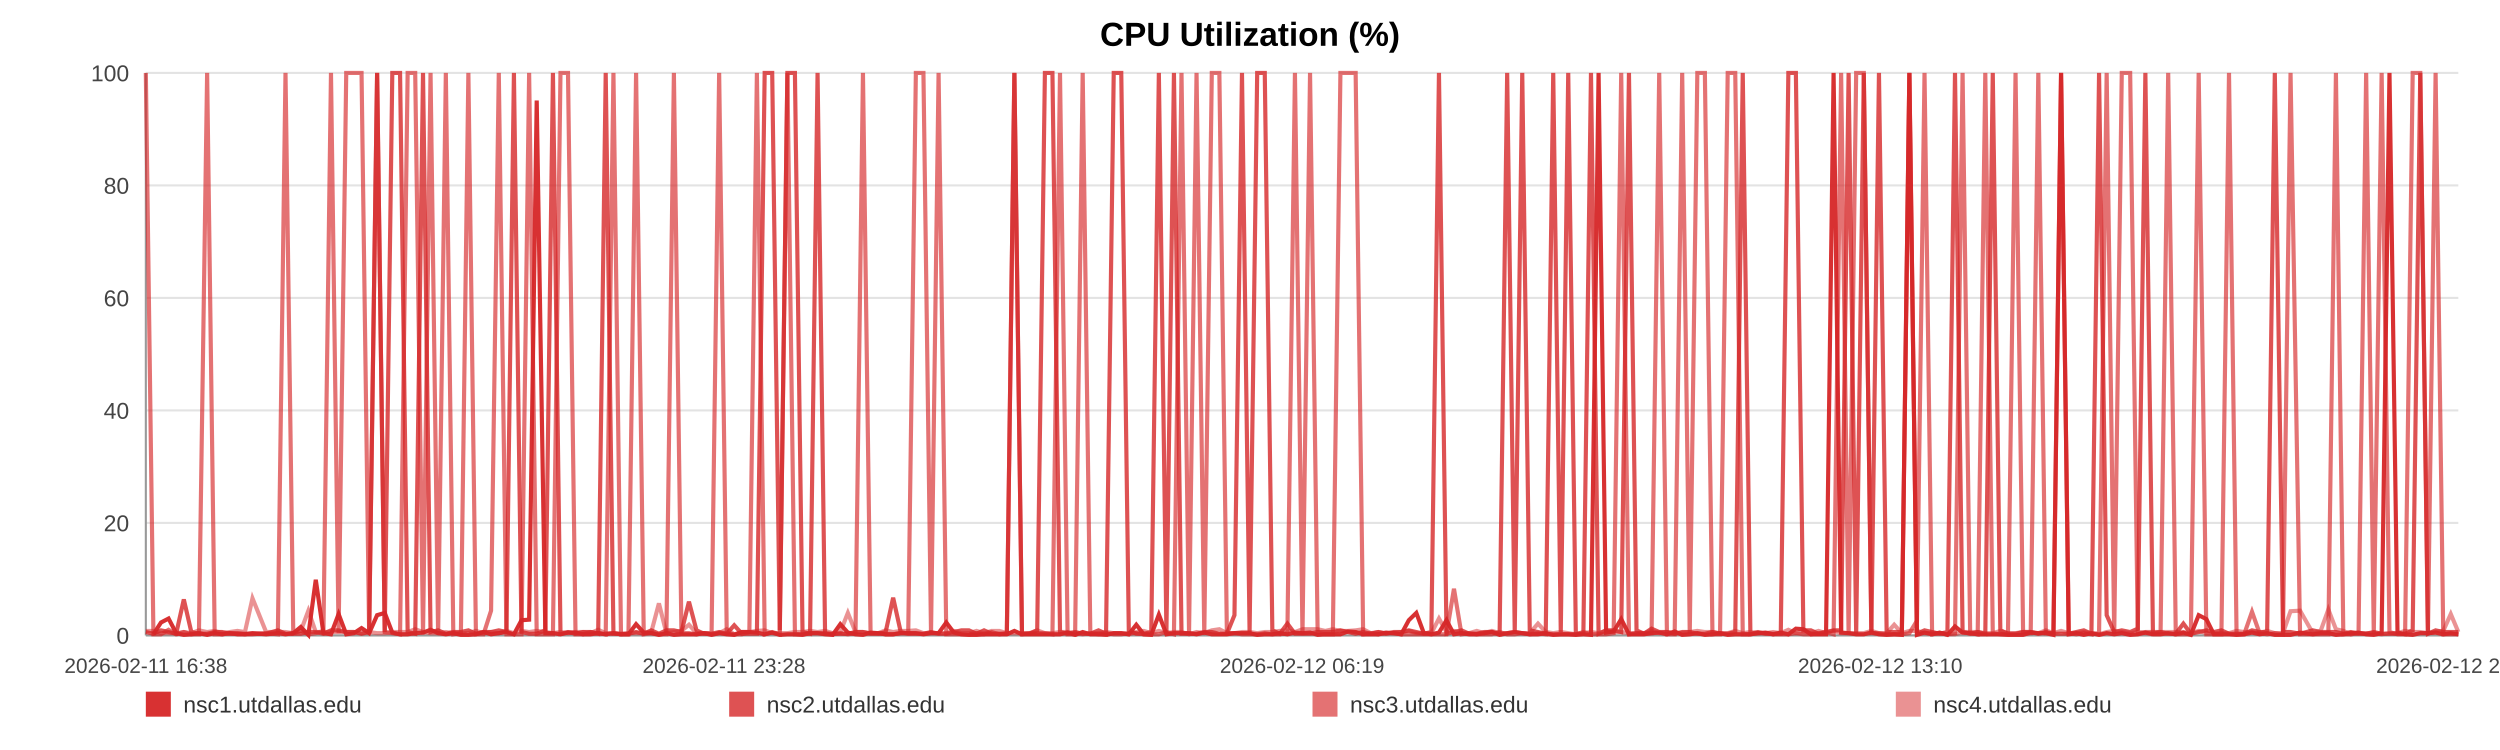
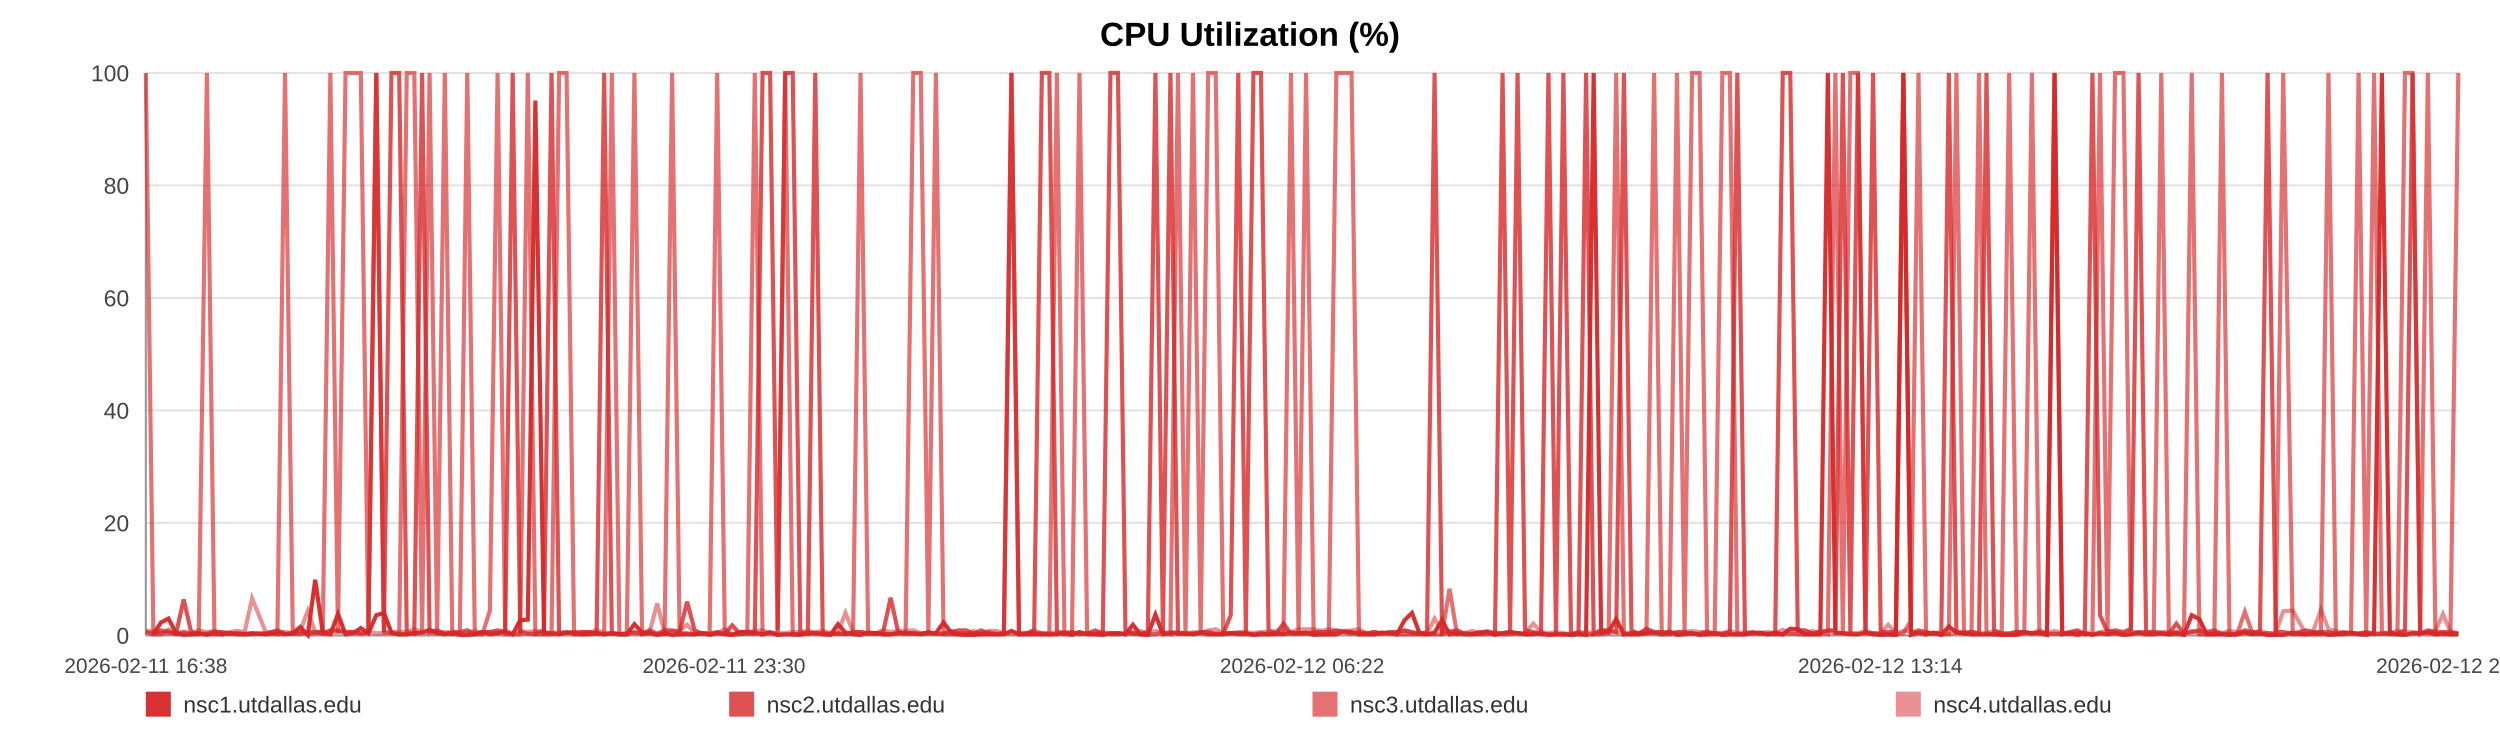
<svg xmlns="http://www.w3.org/2000/svg" width="1200" height="360" viewBox="0 0 1200 360" role="img" aria-label="CPU Utilization (%)">
  <rect width="100%" height="100%" fill="#ffffff" />
  <text x="600.0" y="22" text-anchor="middle" font-size="16" font-family="Arial, Helvetica, sans-serif" font-weight="bold">CPU Utilization (%)</text>
  <line x1="70" y1="35.00" x2="1180" y2="35.00" stroke="#e3e3e3" stroke-width="1" />
  <text x="62" y="39.00" text-anchor="end" font-size="11" fill="#444" font-family="Arial, Helvetica, sans-serif">100</text>
  <line x1="70" y1="89.00" x2="1180" y2="89.00" stroke="#e3e3e3" stroke-width="1" />
  <text x="62" y="93.00" text-anchor="end" font-size="11" fill="#444" font-family="Arial, Helvetica, sans-serif">80</text>
  <line x1="70" y1="143.00" x2="1180" y2="143.00" stroke="#e3e3e3" stroke-width="1" />
  <text x="62" y="147.00" text-anchor="end" font-size="11" fill="#444" font-family="Arial, Helvetica, sans-serif">60</text>
  <line x1="70" y1="197.00" x2="1180" y2="197.00" stroke="#e3e3e3" stroke-width="1" />
  <text x="62" y="201.00" text-anchor="end" font-size="11" fill="#444" font-family="Arial, Helvetica, sans-serif">40</text>
  <line x1="70" y1="251.00" x2="1180" y2="251.00" stroke="#e3e3e3" stroke-width="1" />
  <text x="62" y="255.00" text-anchor="end" font-size="11" fill="#444" font-family="Arial, Helvetica, sans-serif">20</text>
  <line x1="70" y1="305.00" x2="1180" y2="305.00" stroke="#e3e3e3" stroke-width="1" />
  <text x="62" y="309.00" text-anchor="end" font-size="11" fill="#444" font-family="Arial, Helvetica, sans-serif">0</text>
  <line x1="70" y1="35" x2="70" y2="305" stroke="#999" />
  <line x1="70" y1="305" x2="1180" y2="305" stroke="#999" />
  <text x="70.00" y="323" text-anchor="middle" font-size="10" fill="#444" font-family="Arial, Helvetica, sans-serif">2026-02-11 16:38</text>
-   <text x="347.50" y="323" text-anchor="middle" font-size="10" fill="#444" font-family="Arial, Helvetica, sans-serif">2026-02-11 23:28</text>
-   <text x="625.00" y="323" text-anchor="middle" font-size="10" fill="#444" font-family="Arial, Helvetica, sans-serif">2026-02-12 06:19</text>
-   <text x="902.50" y="323" text-anchor="middle" font-size="10" fill="#444" font-family="Arial, Helvetica, sans-serif">2026-02-12 13:10</text>
-   <text x="1180.00" y="323" text-anchor="middle" font-size="10" fill="#444" font-family="Arial, Helvetica, sans-serif">2026-02-12 20:01</text>
-   <polyline fill="none" stroke="#d62728" stroke-opacity="0.95" stroke-width="2" points="73.64,304.46 77.28,298.79 80.91,296.90 84.56,303.92 88.23,304.73 91.83,304.46 95.48,303.92 99.42,304.73 103.04,303.92 106.65,304.46 110.26,303.92 113.96,304.46 117.57,304.46 121.19,303.92 127.73,304.46 133.37,303.92 137.04,304.46 140.77,303.92 144.39,300.95 148.02,304.73 151.57,278.27 155.25,303.92 158.87,304.46 162.53,294.74 166.19,304.46 169.89,303.92 173.54,301.49 177.19,303.92 181.01,295.28 184.68,294.20 188.30,303.65 192.03,304.46 195.67,304.46 199.30,303.92 203.05,303.65 206.66,302.30 210.29,303.92 214.00,304.46 217.59,303.92 221.23,304.73 224.82,304.73 228.44,304.46 232.09,303.38 235.71,304.46 239.42,303.92 243.09,303.38 246.68,304.46 250.31,297.71 253.98,297.44 257.62,48.23 261.77,303.92 265.41,303.92 269.03,304.46 272.64,303.65 276.25,303.65 279.85,304.46 283.47,304.46 287.12,303.92 290.74,304.46 294.45,303.92 298.07,304.46 301.66,304.46 305.32,299.60 309.00,303.65 312.63,303.92 316.28,304.73 319.87,303.92 323.47,304.73 327.09,304.46 330.69,304.46 334.32,304.46 337.95,303.92 341.56,304.73 345.19,303.92 348.84,304.46 352.43,304.73 356.09,303.38 359.69,303.38 363.31,303.65 367.04,304.46 370.66,303.65 374.29,304.73 377.95,304.46 381.56,304.46 385.21,304.73 388.83,303.92 392.43,303.92 396.03,304.46 399.69,304.73 403.35,299.60 406.97,303.65 410.64,304.46 414.22,304.73 417.87,303.65 421.49,303.92 425.11,304.46 428.71,304.46 432.35,303.92 435.95,303.92 439.61,303.92 443.25,304.46 446.89,303.92 450.52,303.92 454.21,298.79 457.86,303.65 461.49,304.46 465.10,304.73 468.73,304.73 472.34,304.46 476.02,304.46 479.65,304.46 483.28,304.46 486.90,302.84 490.55,304.46 494.20,304.46 497.86,304.46 501.55,304.46 505.17,304.46 508.80,304.46 512.44,303.65 516.06,304.73 519.69,303.38 523.35,304.46 527.29,304.46 530.90,304.73 534.59,303.92 538.21,303.92 541.82,304.46 545.42,299.87 548.99,304.46 552.61,304.73 556.25,295.01 559.88,304.46 563.49,303.92 567.12,303.92 570.74,303.92 574.34,304.46 578.05,303.65 581.66,304.46 585.29,304.46 588.90,304.46 592.54,303.92 596.15,303.92 599.80,303.92 603.45,304.73 607.09,304.46 610.72,304.46 614.35,303.92 617.95,304.46 621.57,303.65 625.19,303.92 628.82,303.65 632.47,304.73 636.14,304.46 639.77,304.46 643.40,304.46 647.07,303.11 650.71,303.38 654.31,304.46 657.96,304.46 661.59,304.46 665.29,303.65 668.97,303.92 672.58,304.46 676.23,297.71 679.83,294.20 683.44,303.92 687.06,304.46 690.70,303.65 694.31,297.71 697.90,304.46 701.52,303.92 705.19,304.46 708.83,304.46 712.47,303.92 716.10,303.38 719.82,304.73 723.44,303.92 727.07,303.38 730.68,303.92 734.28,304.46 738.24,304.46 741.95,303.92 745.55,304.73 749.17,304.46 752.75,304.46 756.40,304.73 760.02,304.46 763.67,304.73 767.32,35.00 770.93,303.65 774.55,303.11 778.18,297.17 781.90,304.46 785.53,304.46 789.13,304.46 792.75,303.92 796.42,303.65 800.13,304.46 803.84,303.11 807.45,304.73 811.08,304.46 814.72,303.92 818.34,304.73 821.98,304.46 825.62,303.92 829.30,304.73 832.92,304.46 836.52,304.46 840.19,304.46 843.83,303.92 847.45,303.65 851.09,304.46 854.77,303.65 858.41,304.46 862.02,301.76 865.61,302.03 869.23,304.46 872.88,304.46 876.50,304.46 880.12,35.00 883.74,303.65 887.33,303.92 890.96,304.46 894.62,304.46 898.26,303.65 901.90,304.46 905.59,304.73 909.22,304.46 912.88,304.73 916.50,35.00 920.14,304.73 923.77,303.65 927.41,304.46 931.04,303.65 934.76,304.73 938.40,300.68 942.04,303.65 945.68,303.92 949.29,304.46 952.94,304.46 956.53,304.46 960.16,304.46 963.82,304.73 967.46,304.73 971.09,304.73 974.73,303.65 978.39,303.92 982.01,303.92 985.65,304.73 989.31,35.00 992.98,304.46 996.60,303.92 1000.22,304.73 1003.88,303.92 1007.55,304.73 1011.20,303.92 1014.82,304.46 1018.45,303.92 1022.48,304.73 1026.14,304.46 1029.78,303.65 1033.41,304.46 1037.08,304.46 1040.73,303.92 1044.37,304.46 1048.02,303.65 1051.62,304.73 1055.37,295.28 1059.05,297.17 1062.65,304.46 1066.28,304.46 1069.92,304.46 1073.55,304.73 1077.19,304.46 1080.96,303.65 1084.60,304.46 1088.22,303.92 1091.91,304.73 1095.82,304.73 1099.46,304.73 1104.03,303.65 1110.18,304.46 1113.90,303.92 1117.61,303.92 1121.24,304.73 1124.79,304.46 1128.41,303.92 1132.10,303.65 1135.75,304.46 1139.41,304.73 1143.19,303.92 1146.95,35.00 1150.80,303.65 1154.45,304.46 1158.09,304.73 1161.73,303.92 1165.41,303.92 1169.09,303.65 1172.76,304.46 1176.37,303.92 1180.00,304.46" />
-   <polyline fill="none" stroke="#d62728" stroke-opacity="0.80" stroke-width="2" points="70.00,303.38 73.64,304.19 77.28,302.57 80.91,303.38 84.56,304.19 88.23,287.72 91.83,303.38 95.48,304.19 99.42,304.19 103.04,303.38 106.65,303.38 110.26,304.19 113.96,304.19 117.57,304.19 121.19,304.19 127.73,304.19 133.37,302.57 137.04,304.19 140.77,304.19 144.39,304.19 148.02,303.38 151.57,303.38 155.25,304.19 158.87,302.57 162.53,302.57 166.19,303.38 169.89,303.38 173.54,304.19 177.19,303.38 181.01,35.00 184.68,303.38 188.30,35.00 192.03,35.00 195.67,303.38 199.30,304.19 203.05,35.00 206.66,303.38 210.29,302.57 214.00,304.19 217.59,303.38 221.23,303.38 224.82,302.57 228.44,304.19 232.09,303.38 235.71,303.38 239.42,302.57 243.09,303.38 246.68,35.00 250.31,303.38 253.98,304.19 257.62,304.19 261.77,302.57 265.41,35.00 269.03,304.19 272.64,303.38 276.25,304.19 279.85,303.38 283.47,303.38 287.12,304.19 290.74,35.00 294.45,304.19 298.07,304.19 301.66,304.19 305.32,303.38 309.00,304.19 312.63,302.57 316.28,304.19 319.87,302.57 323.47,302.57 327.09,303.38 330.69,288.80 334.32,302.57 337.95,304.19 341.56,304.19 345.19,303.38 348.84,304.19 352.43,300.14 356.09,304.19 359.69,304.19 363.31,304.19 367.04,35.00 370.66,35.00 374.29,302.57 377.95,35.00 381.56,35.00 385.21,303.38 388.83,304.19 392.43,35.00 396.03,304.19 399.69,304.19 403.35,304.19 406.97,304.19 410.64,303.38 414.22,303.38 417.87,304.19 421.49,304.19 425.11,303.38 428.71,286.91 432.35,303.38 435.95,304.19 439.61,304.19 443.25,304.19 446.89,303.38 450.52,304.19 454.21,304.19 457.86,303.38 461.49,302.57 465.10,302.57 468.73,304.19 472.34,302.57 476.02,304.19 479.65,304.19 483.28,304.19 486.90,35.00 490.55,304.19 494.20,304.19 497.86,302.57 501.55,35.00 505.17,35.00 508.80,303.38 512.44,304.19 516.06,303.38 519.69,304.19 523.35,304.19 527.29,302.57 530.90,304.19 534.59,35.00 538.21,35.00 541.82,302.57 545.42,304.19 548.99,304.19 552.61,303.38 556.25,35.00 559.88,303.38 563.49,35.00 567.12,304.19 570.74,304.19 574.34,304.19 578.05,303.38 581.66,303.38 585.29,304.19 588.90,304.19 592.54,295.28 596.15,35.00 599.80,303.38 603.45,35.00 607.09,35.00 610.72,302.57 614.35,304.19 617.95,299.33 621.57,304.19 625.19,304.19 628.82,304.19 632.47,303.38 636.14,303.38 639.77,303.38 643.40,302.57 647.07,303.38 650.71,304.19 654.31,303.38 657.96,304.19 661.59,303.38 665.29,304.19 668.97,303.38 672.58,303.38 676.23,302.57 679.83,303.38 683.44,304.19 687.06,303.38 690.70,35.00 694.31,304.19 697.90,303.38 701.52,302.57 705.19,304.19 708.83,304.19 712.47,303.38 716.10,303.38 719.82,304.19 723.44,35.00 727.07,303.38 730.68,35.00 734.28,302.57 738.24,303.38 741.95,304.19 745.55,35.00 749.17,303.38 752.75,35.00 756.40,304.19 760.02,304.19 763.67,35.00 767.32,304.19 770.93,302.57 774.55,302.57 778.18,303.38 781.90,35.00 785.53,302.57 789.13,304.19 792.75,301.76 796.42,303.38 800.13,303.38 803.84,304.19 807.45,303.38 811.08,303.38 814.72,304.19 818.34,304.19 821.98,303.38 825.62,304.19 829.30,304.19 832.92,303.38 836.52,35.00 840.19,304.19 843.83,303.38 847.45,304.19 851.09,304.19 854.77,304.19 858.41,35.00 862.02,35.00 865.61,302.57 869.23,302.57 872.88,304.19 876.50,303.38 880.12,302.57 883.74,302.57 887.33,35.00 890.96,304.19 894.62,35.00 898.26,303.38 901.90,35.00 905.59,303.38 909.22,303.38 912.88,303.38 916.50,35.00 920.14,304.19 923.77,302.57 927.41,303.38 931.04,304.19 934.76,303.38 938.40,35.00 942.04,303.38 945.68,304.19 949.29,303.38 952.94,304.19 956.53,35.00 960.16,302.57 963.82,304.19 967.46,304.19 971.09,303.38 974.73,303.38 978.39,304.19 982.01,303.38 985.65,304.19 989.31,304.19 992.98,304.19 996.60,303.38 1000.22,302.57 1003.88,304.19 1007.55,35.00 1011.20,295.28 1014.82,303.38 1018.45,302.57 1022.48,303.38 1026.14,301.76 1029.78,35.00 1033.41,304.19 1037.08,303.38 1040.73,304.19 1044.37,304.19 1048.02,299.33 1051.62,304.19 1055.37,303.38 1059.05,302.57 1062.65,303.38 1066.28,302.57 1069.92,304.19 1073.55,304.19 1077.19,304.19 1080.96,302.57 1084.60,303.38 1088.22,303.38 1091.91,35.00 1095.82,303.38 1099.46,303.38 1104.03,304.19 1110.18,302.57 1113.90,303.38 1117.61,303.38 1121.24,303.38 1124.79,304.19 1128.41,303.38 1132.10,304.19 1135.75,304.19 1139.41,303.38 1143.19,304.19 1146.95,304.19 1150.80,304.19 1154.45,304.19 1158.09,302.57 1161.73,35.00 1165.41,304.19 1169.09,302.57 1172.76,303.38 1176.37,303.38 1180.00,303.38" />
-   <polyline fill="none" stroke="#d62728" stroke-opacity="0.65" stroke-width="2" points="70.00,35.00 73.64,304.46 77.28,304.46 80.91,302.30 84.56,304.46 88.23,303.38 91.83,304.46 95.48,304.46 99.42,35.00 103.04,304.46 106.65,304.46 110.26,303.92 113.96,303.92 117.57,304.46 121.19,304.46 127.73,303.92 133.37,304.46 137.04,35.00 140.77,303.92 144.39,302.84 148.02,304.46 151.57,303.92 155.25,302.84 158.87,35.00 162.53,303.92 166.19,35.00 169.89,35.00 173.54,35.00 177.19,303.92 181.01,35.00 184.68,303.38 188.30,303.92 192.03,304.46 195.67,35.00 199.30,35.00 203.05,304.46 206.66,35.00 210.29,304.46 214.00,35.00 217.59,304.46 221.23,303.92 224.82,35.00 228.44,304.46 232.09,304.46 235.71,293.12 239.42,35.00 243.09,304.46 246.68,304.46 250.31,304.46 253.98,35.00 257.62,304.46 261.77,304.46 265.41,304.46 269.03,35.00 272.64,35.00 276.25,304.46 279.85,304.46 283.47,303.38 287.12,303.92 290.74,304.46 294.45,35.00 298.07,304.46 301.66,304.46 305.32,35.00 309.00,304.46 312.63,303.92 316.28,304.46 319.87,304.46 323.47,35.00 327.09,303.92 330.69,303.92 334.32,304.46 337.95,303.92 341.56,303.92 345.19,35.00 348.84,303.92 352.43,304.46 356.09,304.46 359.69,303.38 363.31,35.00 367.04,304.46 370.66,303.38 374.29,304.46 377.95,35.00 381.56,304.46 385.21,304.46 388.83,303.92 392.43,303.92 396.03,303.92 399.69,304.46 403.35,303.92 406.97,304.46 410.64,303.92 414.22,35.00 417.87,303.92 421.49,303.92 425.11,304.46 428.71,304.46 432.35,303.92 435.95,303.92 439.61,35.00 443.25,35.00 446.89,303.92 450.52,35.00 454.21,304.46 457.86,304.46 461.49,304.46 465.10,304.46 468.73,303.92 472.34,304.46 476.02,303.38 479.65,304.46 483.28,303.92 486.90,35.00 490.55,304.46 494.20,303.92 497.86,303.92 501.55,303.92 505.17,304.46 508.80,35.00 512.44,304.46 516.06,304.46 519.69,35.00 523.35,303.92 527.29,304.46 530.90,303.92 534.59,304.46 538.21,304.46 541.82,303.92 545.42,303.92 548.99,304.46 552.61,304.46 556.25,304.46 559.88,303.38 563.49,304.46 567.12,35.00 570.74,303.92 574.34,35.00 578.05,304.46 581.66,35.00 585.29,35.00 588.90,303.92 592.54,303.92 596.15,304.46 599.80,304.46 603.45,304.46 607.09,303.92 610.72,304.46 614.35,304.46 617.95,303.92 621.57,35.00 625.19,304.46 628.82,35.00 632.47,303.92 636.14,304.46 639.77,304.46 643.40,35.00 647.07,35.00 650.71,35.00 654.31,304.46 657.96,303.92 661.59,304.46 665.29,303.92 668.97,303.92 672.58,304.46 676.23,304.46 679.83,304.46 683.44,304.46 687.06,304.46 690.70,304.46 694.31,304.46 697.90,282.59 701.52,304.46 705.19,303.92 708.83,304.46 712.47,304.46 716.10,304.46 719.82,303.38 723.44,304.46 727.07,304.46 730.68,303.92 734.28,304.46 738.24,303.92 741.95,304.46 745.55,304.46 749.17,304.46 752.75,304.46 756.40,304.46 760.02,303.38 763.67,304.46 767.32,304.46 770.93,304.46 774.55,303.92 778.18,35.00 781.90,304.46 785.53,303.92 789.13,303.92 792.75,303.92 796.42,35.00 800.13,304.46 803.84,304.46 807.45,35.00 811.08,303.92 814.72,35.00 818.34,35.00 821.98,304.46 825.62,304.46 829.30,35.00 832.92,35.00 836.52,304.46 840.19,304.46 843.83,303.92 847.45,303.92 851.09,304.46 854.77,304.46 858.41,304.46 862.02,303.92 865.61,304.46 869.23,304.46 872.88,303.92 876.50,303.38 880.12,304.46 883.74,35.00 887.33,304.46 890.96,35.00 894.62,35.00 898.26,303.92 901.90,303.92 905.59,304.46 909.22,304.46 912.88,304.46 916.50,303.92 920.14,297.98 923.77,35.00 927.41,304.46 931.04,303.92 934.76,304.46 938.40,303.92 942.04,35.00 945.68,303.92 949.29,304.46 952.94,35.00 956.53,303.92 960.16,304.46 963.82,304.46 967.46,35.00 971.09,303.92 974.73,303.92 978.39,35.00 982.01,303.92 985.65,303.92 989.31,35.00 992.98,303.92 996.60,304.46 1000.22,303.92 1003.88,304.46 1007.55,303.92 1011.20,35.00 1014.82,304.46 1018.45,35.00 1022.48,35.00 1026.14,303.92 1029.78,303.38 1033.41,303.38 1037.08,303.38 1040.73,35.00 1044.37,304.46 1048.02,304.46 1051.62,304.46 1055.37,35.00 1059.05,304.46 1062.65,304.46 1066.28,304.46 1069.92,35.00 1073.55,304.46 1077.19,304.46 1080.96,293.66 1084.60,303.92 1088.22,304.46 1091.91,303.92 1095.82,304.46 1099.46,35.00 1104.03,304.46 1110.18,304.46 1113.90,304.46 1117.61,304.46 1121.24,35.00 1124.79,304.46 1128.41,304.46 1132.10,303.92 1135.75,35.00 1139.41,304.46 1143.19,35.00 1146.95,303.38 1150.80,304.46 1154.45,304.46 1158.09,35.00 1161.73,35.00 1165.41,304.46 1169.09,35.00 1172.76,304.46 1176.37,304.46 1180.00,304.46" />
-   <polyline fill="none" stroke="#d62728" stroke-opacity="0.50" stroke-width="2" points="70.00,302.84 73.64,302.84 77.28,303.92 80.91,303.92 84.56,303.92 88.23,303.38 91.83,303.92 95.48,302.57 99.42,303.38 103.04,302.84 106.65,303.92 110.26,303.38 113.96,302.84 117.57,303.38 121.19,287.18 127.73,303.38 133.37,303.38 137.04,303.38 140.77,303.92 144.39,302.84 148.02,293.12 151.57,303.38 155.25,303.38 158.87,303.38 162.53,303.38 166.19,303.38 169.89,303.38 173.54,303.92 177.19,303.38 181.01,303.92 184.68,303.92 188.30,303.38 192.03,303.38 195.67,303.38 199.30,302.03 203.05,303.38 206.66,303.92 210.29,303.92 214.00,303.38 217.59,303.92 221.23,303.92 224.82,303.92 228.44,302.84 232.09,303.92 235.71,303.38 239.42,303.92 243.09,302.84 246.68,303.92 250.31,302.84 253.98,303.38 257.62,302.84 261.77,303.38 265.41,303.92 269.03,303.38 272.64,303.92 276.25,303.38 279.85,303.38 283.47,303.92 287.12,302.30 290.74,303.92 294.45,303.92 298.07,304.46 301.66,303.92 305.32,303.92 309.00,303.92 312.63,303.38 316.28,289.61 319.87,303.92 323.47,303.38 327.09,302.84 330.69,299.87 334.32,303.92 337.95,303.92 341.56,304.46 345.19,303.92 348.84,302.03 352.43,304.46 356.09,303.38 359.69,303.38 363.31,302.84 367.04,302.57 370.66,303.92 374.29,303.92 377.95,303.92 381.56,303.38 385.21,303.38 388.83,302.84 392.43,303.38 396.03,302.84 399.69,303.92 403.35,303.38 406.97,294.20 410.64,303.38 414.22,303.38 417.87,303.92 421.49,303.92 425.11,302.57 428.71,303.38 432.35,302.84 435.95,302.84 439.61,302.57 443.25,303.92 446.89,303.92 450.52,303.92 454.21,303.92 457.86,302.84 461.49,303.92 465.10,303.92 468.73,302.84 472.34,303.92 476.02,302.84 479.65,302.84 483.28,303.92 486.90,303.92 490.55,303.92 494.20,303.92 497.86,302.57 501.55,303.92 505.17,303.92 508.80,303.38 512.44,303.38 516.06,303.92 519.69,304.46 523.35,303.92 527.29,303.92 530.90,303.38 534.59,303.92 538.21,303.92 541.82,304.46 545.42,303.38 548.99,302.84 552.61,303.92 556.25,302.84 559.88,303.92 563.49,303.38 567.12,303.38 570.74,304.46 574.34,303.38 578.05,303.92 581.66,302.57 585.29,302.03 588.90,303.92 592.54,303.92 596.15,303.38 599.80,303.38 603.45,303.92 607.09,303.38 610.72,303.38 614.35,302.84 617.95,302.57 621.57,303.38 625.19,302.03 628.82,302.03 632.47,302.03 636.14,302.84 639.77,302.03 643.40,302.84 647.07,302.84 650.71,302.57 654.31,302.03 657.96,303.92 661.59,303.38 665.29,303.92 668.97,303.92 672.58,303.38 676.23,302.84 679.83,303.92 683.44,303.92 687.06,303.92 690.70,296.90 694.31,303.38 697.90,302.84 701.52,303.92 705.19,303.92 708.83,302.84 712.47,303.92 716.10,302.84 719.82,303.92 723.44,303.92 727.07,303.38 730.68,303.92 734.28,303.92 738.24,299.33 741.95,303.38 745.55,303.92 749.17,303.38 752.75,303.92 756.40,304.46 760.02,303.92 763.67,303.38 767.32,303.92 770.93,302.84 774.55,303.38 778.18,303.38 781.90,303.92 785.53,303.92 789.13,303.92 792.75,302.84 796.42,303.92 800.13,303.38 803.84,303.92 807.45,303.92 811.08,303.38 814.72,302.84 818.34,303.38 821.98,303.38 825.62,303.92 829.30,303.92 832.92,302.84 836.52,303.92 840.19,303.38 843.83,303.92 847.45,303.92 851.09,303.38 854.77,303.92 858.41,302.30 862.02,303.92 865.61,303.38 869.23,303.92 872.88,302.84 876.50,303.92 880.12,302.84 883.74,303.92 887.33,303.92 890.96,303.92 894.62,303.92 898.26,302.84 901.90,303.92 905.59,303.92 909.22,299.87 912.88,303.92 916.50,302.84 920.14,302.84 923.77,303.92 927.41,303.92 931.04,303.92 934.76,304.46 938.40,304.46 942.04,303.38 945.68,303.38 949.29,303.38 952.94,303.92 956.53,303.92 960.16,302.84 963.82,303.92 967.46,303.92 971.09,303.38 974.73,303.38 978.39,303.92 982.01,302.57 985.65,303.92 989.31,302.84 992.98,303.92 996.60,303.92 1000.22,303.38 1003.88,303.92 1007.55,304.46 1011.20,303.38 1014.82,302.84 1018.45,303.38 1022.48,303.92 1026.14,303.38 1029.78,303.92 1033.41,303.92 1037.08,303.38 1040.73,303.38 1044.37,303.38 1048.02,303.38 1051.62,303.92 1055.37,302.84 1059.05,303.92 1062.65,303.92 1066.28,303.92 1069.92,303.92 1073.55,302.84 1077.19,303.38 1080.96,303.38 1084.60,303.92 1088.22,302.84 1091.91,303.92 1095.82,303.92 1099.46,293.39 1104.03,293.12 1110.18,303.92 1113.90,302.84 1117.61,292.58 1121.24,302.03 1124.79,302.84 1128.41,304.46 1132.10,303.92 1135.75,303.92 1139.41,303.92 1143.19,304.46 1146.95,303.92 1150.80,303.92 1154.45,302.84 1158.09,303.38 1161.73,303.38 1165.41,303.92 1169.09,303.38 1172.76,302.84 1176.37,294.74 1180.00,303.38" />
+   <text x="347.50" y="323" text-anchor="middle" font-size="10" fill="#444" font-family="Arial, Helvetica, sans-serif">2026-02-11 23:30</text>
+   <text x="625.00" y="323" text-anchor="middle" font-size="10" fill="#444" font-family="Arial, Helvetica, sans-serif">2026-02-12 06:22</text>
+   <text x="902.50" y="323" text-anchor="middle" font-size="10" fill="#444" font-family="Arial, Helvetica, sans-serif">2026-02-12 13:14</text>
+   <text x="1180.00" y="323" text-anchor="middle" font-size="10" fill="#444" font-family="Arial, Helvetica, sans-serif">2026-02-12 20:06</text>
+   <polyline fill="none" stroke="#d62728" stroke-opacity="0.95" stroke-width="2" points="73.62,304.46 77.26,298.79 80.87,296.90 84.51,303.92 88.17,304.73 91.76,304.46 95.39,303.92 99.32,304.73 102.92,303.92 106.52,304.46 110.13,303.92 113.81,304.46 117.41,304.46 121.01,303.92 127.53,304.46 133.15,303.92 136.81,304.46 140.53,303.92 144.14,300.95 147.75,304.73 151.30,278.27 154.96,303.92 158.57,304.46 162.22,294.74 165.86,304.46 169.55,303.92 173.19,301.49 176.83,303.92 180.63,295.28 184.29,294.20 187.90,303.65 191.62,304.46 195.24,304.46 198.86,303.92 202.60,303.65 206.19,302.30 209.82,303.92 213.51,304.46 217.09,303.92 220.71,304.73 224.29,304.73 227.90,304.46 231.54,303.38 235.14,304.46 238.85,303.92 242.50,303.38 246.08,304.46 249.70,297.71 253.35,297.44 256.98,48.23 261.12,303.92 264.74,303.92 268.36,304.46 271.95,303.65 275.55,303.65 279.14,304.46 282.74,304.46 286.38,303.92 289.99,304.46 293.68,303.92 297.30,304.46 300.88,304.46 304.52,299.60 308.19,303.65 311.81,303.92 315.44,304.73 319.02,303.92 322.61,304.73 326.21,304.46 329.80,304.46 333.42,304.46 337.04,303.92 340.63,304.73 344.26,303.92 347.89,304.46 351.47,304.73 355.12,303.38 358.71,303.38 362.31,303.65 366.03,304.46 369.64,303.65 373.25,304.73 376.90,304.46 380.50,304.46 384.14,304.73 387.75,303.92 391.33,303.92 394.92,304.46 398.57,304.73 402.21,299.60 405.83,303.65 409.49,304.46 413.05,304.73 416.69,303.65 420.29,303.92 423.91,304.46 427.50,304.46 431.12,303.92 434.71,303.92 438.36,303.92 441.98,304.46 445.61,303.92 449.23,303.92 452.90,298.79 456.55,303.65 460.16,304.46 463.76,304.73 467.38,304.73 470.98,304.46 474.64,304.46 478.26,304.46 481.87,304.46 485.49,302.84 489.12,304.46 492.76,304.46 496.41,304.46 500.09,304.46 503.69,304.46 507.31,304.46 510.94,303.65 514.55,304.73 518.16,303.38 521.81,304.46 525.74,304.46 529.34,304.73 533.01,303.92 536.62,303.92 540.21,304.46 543.80,299.87 547.36,304.46 550.97,304.73 554.60,295.01 558.21,304.46 561.81,303.92 565.43,303.92 569.04,303.92 572.63,304.46 576.32,303.65 579.92,304.46 583.54,304.46 587.14,304.46 590.76,303.92 594.37,303.92 598.00,303.92 601.64,304.73 605.26,304.46 608.89,304.46 612.50,303.92 616.09,304.46 619.69,303.65 623.31,303.92 626.92,303.65 630.55,304.73 634.21,304.46 637.84,304.46 641.45,304.46 645.11,303.11 648.73,303.38 652.32,304.46 655.96,304.46 659.58,304.46 663.26,303.65 666.93,303.92 670.54,304.46 674.17,297.71 677.76,294.20 681.35,303.92 684.97,304.46 688.59,303.65 692.19,297.71 695.77,304.46 699.37,303.92 703.03,304.46 706.66,304.46 710.29,303.92 713.91,303.38 717.61,304.73 721.22,303.92 724.83,303.38 728.44,303.92 732.03,304.46 735.97,304.46 739.67,303.92 743.26,304.73 746.86,304.46 750.43,304.46 754.07,304.73 757.68,304.46 761.32,304.73 764.95,35.00 768.55,303.65 772.15,303.11 775.78,297.17 779.48,304.46 783.10,304.46 786.69,304.46 790.30,303.92 793.96,303.65 797.65,304.46 801.35,303.11 804.94,304.73 808.57,304.46 812.19,303.92 815.79,304.73 819.43,304.46 823.05,303.92 826.72,304.73 830.33,304.46 833.92,304.46 837.57,304.46 841.20,303.92 844.81,303.65 848.44,304.46 852.11,303.65 855.73,304.46 859.33,301.76 862.91,302.03 866.51,304.46 870.15,304.46 873.76,304.46 877.36,35.00 880.98,303.65 884.56,303.92 888.17,304.46 891.82,304.46 895.44,303.65 899.08,304.46 902.75,304.73 906.37,304.46 910.02,304.73 913.62,35.00 917.26,304.73 920.87,303.65 924.49,304.46 928.12,303.65 931.82,304.73 935.45,300.68 939.08,303.65 942.71,303.92 946.31,304.46 949.94,304.46 953.52,304.46 957.14,304.46 960.78,304.73 964.41,304.73 968.03,304.73 971.66,303.65 975.30,303.92 978.92,303.92 982.54,304.73 986.19,35.00 989.85,304.46 993.45,303.92 997.06,304.73 1000.71,303.92 1004.37,304.73 1008.00,303.92 1011.61,304.46 1015.23,303.92 1019.25,304.73 1022.89,304.46 1026.52,303.65 1030.14,304.46 1033.80,304.46 1037.43,303.92 1041.06,304.46 1044.69,303.65 1048.29,304.73 1052.02,295.28 1055.69,297.17 1059.28,304.46 1062.90,304.46 1066.52,304.46 1070.14,304.73 1073.77,304.46 1077.53,303.65 1081.15,304.46 1084.77,303.92 1088.44,304.73 1092.34,304.73 1095.96,304.73 1100.52,303.65 1106.65,304.46 1110.35,303.92 1114.05,303.92 1117.67,304.73 1121.21,304.46 1124.81,303.92 1128.49,303.65 1132.13,304.46 1135.78,304.73 1139.55,303.92 1143.30,35.00 1147.13,303.65 1150.77,304.46 1154.39,304.73 1158.02,303.92 1161.69,303.92 1165.36,303.65 1169.01,304.46 1172.62,303.92 1176.23,304.46 1180.00,304.46" />
+   <polyline fill="none" stroke="#d62728" stroke-opacity="0.80" stroke-width="2" points="70.00,303.38 73.62,304.19 77.26,302.57 80.87,303.38 84.51,304.19 88.17,287.72 91.76,303.38 95.39,304.19 99.32,304.19 102.92,303.38 106.52,303.38 110.13,304.19 113.81,304.19 117.41,304.19 121.01,304.19 127.53,304.19 133.15,302.57 136.81,304.19 140.53,304.19 144.14,304.19 147.75,303.38 151.30,303.38 154.96,304.19 158.57,302.57 162.22,302.57 165.86,303.38 169.55,303.38 173.19,304.19 176.83,303.38 180.63,35.00 184.29,303.38 187.90,35.00 191.62,35.00 195.24,303.38 198.86,304.19 202.60,35.00 206.19,303.38 209.82,302.57 213.51,304.19 217.09,303.38 220.71,303.38 224.29,302.57 227.90,304.19 231.54,303.38 235.14,303.38 238.85,302.57 242.50,303.38 246.08,35.00 249.70,303.38 253.35,304.19 256.98,304.19 261.12,302.57 264.74,35.00 268.36,304.19 271.95,303.38 275.55,304.19 279.14,303.38 282.74,303.38 286.38,304.19 289.99,35.00 293.68,304.19 297.30,304.19 300.88,304.19 304.52,303.38 308.19,304.19 311.81,302.57 315.44,304.19 319.02,302.57 322.61,302.57 326.21,303.38 329.80,288.80 333.42,302.57 337.04,304.19 340.63,304.19 344.26,303.38 347.89,304.19 351.47,300.14 355.12,304.19 358.71,304.19 362.31,304.19 366.03,35.00 369.64,35.00 373.25,302.57 376.90,35.00 380.50,35.00 384.14,303.38 387.75,304.19 391.33,35.00 394.92,304.19 398.57,304.19 402.21,304.19 405.83,304.19 409.49,303.38 413.05,303.38 416.69,304.19 420.29,304.19 423.91,303.38 427.50,286.91 431.12,303.38 434.71,304.19 438.36,304.19 441.98,304.19 445.61,303.38 449.23,304.19 452.90,304.19 456.55,303.38 460.16,302.57 463.76,302.57 467.38,304.19 470.98,302.57 474.64,304.19 478.26,304.19 481.87,304.19 485.49,35.00 489.12,304.19 492.76,304.19 496.41,302.57 500.09,35.00 503.69,35.00 507.31,303.38 510.94,304.19 514.55,303.38 518.16,304.19 521.81,304.19 525.74,302.57 529.34,304.19 533.01,35.00 536.62,35.00 540.21,302.57 543.80,304.19 547.36,304.19 550.97,303.38 554.60,35.00 558.21,303.38 561.81,35.00 565.43,304.19 569.04,304.19 572.63,304.19 576.32,303.38 579.92,303.38 583.54,304.19 587.14,304.19 590.76,295.28 594.37,35.00 598.00,303.38 601.64,35.00 605.26,35.00 608.89,302.57 612.50,304.19 616.09,299.33 619.69,304.19 623.31,304.19 626.92,304.19 630.55,303.38 634.21,303.38 637.84,303.38 641.45,302.57 645.11,303.38 648.73,304.19 652.32,303.38 655.96,304.19 659.58,303.38 663.26,304.19 666.93,303.38 670.54,303.38 674.17,302.57 677.76,303.38 681.35,304.19 684.97,303.38 688.59,35.00 692.19,304.19 695.77,303.38 699.37,302.57 703.03,304.19 706.66,304.19 710.29,303.38 713.91,303.38 717.61,304.19 721.22,35.00 724.83,303.38 728.44,35.00 732.03,302.57 735.97,303.38 739.67,304.19 743.26,35.00 746.86,303.38 750.43,35.00 754.07,304.19 757.68,304.19 761.32,35.00 764.95,304.19 768.55,302.57 772.15,302.57 775.78,303.38 779.48,35.00 783.10,302.57 786.69,304.19 790.30,301.76 793.96,303.38 797.65,303.38 801.35,304.19 804.94,303.38 808.57,303.38 812.19,304.19 815.79,304.19 819.43,303.38 823.05,304.19 826.72,304.19 830.33,303.38 833.92,35.00 837.57,304.19 841.20,303.38 844.81,304.19 848.44,304.19 852.11,304.19 855.73,35.00 859.33,35.00 862.91,302.57 866.51,302.57 870.15,304.19 873.76,303.38 877.36,302.57 880.98,302.57 884.56,35.00 888.17,304.19 891.82,35.00 895.44,303.38 899.08,35.00 902.75,303.38 906.37,303.38 910.02,303.38 913.62,35.00 917.26,304.19 920.87,302.57 924.49,303.38 928.12,304.19 931.82,303.38 935.45,35.00 939.08,303.38 942.71,304.19 946.31,303.38 949.94,304.19 953.52,35.00 957.14,302.57 960.78,304.19 964.41,304.19 968.03,303.38 971.66,303.38 975.30,304.19 978.92,303.38 982.54,304.19 986.19,304.19 989.85,304.19 993.45,303.38 997.06,302.57 1000.71,304.19 1004.37,35.00 1008.00,295.28 1011.61,303.38 1015.23,302.57 1019.25,303.38 1022.89,301.76 1026.52,35.00 1030.14,304.19 1033.80,303.38 1037.43,304.19 1041.06,304.19 1044.69,299.33 1048.29,304.19 1052.02,303.38 1055.69,302.57 1059.28,303.38 1062.90,302.57 1066.52,304.19 1070.14,304.19 1073.77,304.19 1077.53,302.57 1081.15,303.38 1084.77,303.38 1088.44,35.00 1092.34,303.38 1095.96,303.38 1100.52,304.19 1106.65,302.57 1110.35,303.38 1114.05,303.38 1117.67,303.38 1121.21,304.19 1124.81,303.38 1128.49,304.19 1132.13,304.19 1135.78,303.38 1139.55,304.19 1143.30,304.19 1147.13,304.19 1150.77,304.19 1154.39,302.57 1158.02,35.00 1161.69,304.19 1165.36,302.57 1169.01,303.38 1172.62,303.38 1176.23,303.38 1180.00,304.19" />
+   <polyline fill="none" stroke="#d62728" stroke-opacity="0.65" stroke-width="2" points="70.00,35.00 73.62,304.46 77.26,304.46 80.87,302.30 84.51,304.46 88.17,303.38 91.76,304.46 95.39,304.46 99.32,35.00 102.92,304.46 106.52,304.46 110.13,303.92 113.81,303.92 117.41,304.46 121.01,304.46 127.53,303.92 133.15,304.46 136.81,35.00 140.53,303.92 144.14,302.84 147.75,304.46 151.30,303.92 154.96,302.84 158.57,35.00 162.22,303.92 165.86,35.00 169.55,35.00 173.19,35.00 176.83,303.92 180.63,35.00 184.29,303.38 187.90,303.92 191.62,304.46 195.24,35.00 198.86,35.00 202.60,304.46 206.19,35.00 209.82,304.46 213.51,35.00 217.09,304.46 220.71,303.92 224.29,35.00 227.90,304.46 231.54,304.46 235.14,293.12 238.85,35.00 242.50,304.46 246.08,304.46 249.70,304.46 253.35,35.00 256.98,304.46 261.12,304.46 264.74,304.46 268.36,35.00 271.95,35.00 275.55,304.46 279.14,304.46 282.74,303.38 286.38,303.92 289.99,304.46 293.68,35.00 297.30,304.46 300.88,304.46 304.52,35.00 308.19,304.46 311.81,303.92 315.44,304.46 319.02,304.46 322.61,35.00 326.21,303.92 329.80,303.92 333.42,304.46 337.04,303.92 340.63,303.92 344.26,35.00 347.89,303.92 351.47,304.46 355.12,304.46 358.71,303.38 362.31,35.00 366.03,304.46 369.64,303.38 373.25,304.46 376.90,35.00 380.50,304.46 384.14,304.46 387.75,303.92 391.33,303.92 394.92,303.92 398.57,304.46 402.21,303.92 405.83,304.46 409.49,303.92 413.05,35.00 416.69,303.92 420.29,303.92 423.91,304.46 427.50,304.46 431.12,303.92 434.71,303.92 438.36,35.00 441.98,35.00 445.61,303.92 449.23,35.00 452.90,304.46 456.55,304.46 460.16,304.46 463.76,304.46 467.38,303.92 470.98,304.46 474.64,303.38 478.26,304.46 481.87,303.92 485.49,35.00 489.12,304.46 492.76,303.92 496.41,303.92 500.09,303.92 503.69,304.46 507.31,35.00 510.94,304.46 514.55,304.46 518.16,35.00 521.81,303.92 525.74,304.46 529.34,303.92 533.01,304.46 536.62,304.46 540.21,303.92 543.80,303.92 547.36,304.46 550.97,304.46 554.60,304.46 558.21,303.38 561.81,304.46 565.43,35.00 569.04,303.92 572.63,35.00 576.32,304.46 579.92,35.00 583.54,35.00 587.14,303.92 590.76,303.92 594.37,304.46 598.00,304.46 601.64,304.46 605.26,303.92 608.89,304.46 612.50,304.46 616.09,303.92 619.69,35.00 623.31,304.46 626.92,35.00 630.55,303.92 634.21,304.46 637.84,304.46 641.45,35.00 645.11,35.00 648.73,35.00 652.32,304.46 655.96,303.92 659.58,304.46 663.26,303.92 666.93,303.92 670.54,304.46 674.17,304.46 677.76,304.46 681.35,304.46 684.97,304.46 688.59,304.46 692.19,304.46 695.77,282.59 699.37,304.46 703.03,303.92 706.66,304.46 710.29,304.46 713.91,304.46 717.61,303.38 721.22,304.46 724.83,304.46 728.44,303.92 732.03,304.46 735.97,303.92 739.67,304.46 743.26,304.46 746.86,304.46 750.43,304.46 754.07,304.46 757.68,303.38 761.32,304.46 764.95,304.46 768.55,304.46 772.15,303.92 775.78,35.00 779.48,304.46 783.10,303.92 786.69,303.92 790.30,303.92 793.96,35.00 797.65,304.46 801.35,304.46 804.94,35.00 808.57,303.92 812.19,35.00 815.79,35.00 819.43,304.46 823.05,304.46 826.72,35.00 830.33,35.00 833.92,304.46 837.57,304.46 841.20,303.92 844.81,303.92 848.44,304.46 852.11,304.46 855.73,304.46 859.33,303.92 862.91,304.46 866.51,304.46 870.15,303.92 873.76,303.38 877.36,304.46 880.98,35.00 884.56,304.46 888.17,35.00 891.82,35.00 895.44,303.92 899.08,303.92 902.75,304.46 906.37,304.46 910.02,304.46 913.62,303.92 917.26,297.98 920.87,35.00 924.49,304.46 928.12,303.92 931.82,304.46 935.45,303.92 939.08,35.00 942.71,303.92 946.31,304.46 949.94,35.00 953.52,303.92 957.14,304.46 960.78,304.46 964.41,35.00 968.03,303.92 971.66,303.92 975.30,35.00 978.92,303.92 982.54,303.92 986.19,35.00 989.85,303.92 993.45,304.46 997.06,303.92 1000.71,304.46 1004.37,303.92 1008.00,35.00 1011.61,304.46 1015.23,35.00 1019.25,35.00 1022.89,303.92 1026.52,303.38 1030.14,303.38 1033.80,303.38 1037.43,35.00 1041.06,304.46 1044.69,304.46 1048.29,304.46 1052.02,35.00 1055.69,304.46 1059.28,304.46 1062.90,304.46 1066.52,35.00 1070.14,304.46 1073.77,304.46 1077.53,293.66 1081.15,303.92 1084.77,304.46 1088.44,303.92 1092.34,304.46 1095.96,35.00 1100.52,304.46 1106.65,304.46 1110.35,304.46 1114.05,304.46 1117.67,35.00 1121.21,304.46 1124.81,304.46 1128.49,303.92 1132.13,35.00 1135.78,304.46 1139.55,35.00 1143.30,303.38 1147.13,304.46 1150.77,304.46 1154.39,35.00 1158.02,35.00 1161.69,304.46 1165.36,35.00 1169.01,304.46 1172.62,304.46 1176.23,304.46 1180.00,35.00" />
+   <polyline fill="none" stroke="#d62728" stroke-opacity="0.50" stroke-width="2" points="70.00,302.84 73.62,302.84 77.26,303.92 80.87,303.92 84.51,303.92 88.17,303.38 91.76,303.92 95.39,302.57 99.32,303.38 102.92,302.84 106.52,303.92 110.13,303.38 113.81,302.84 117.41,303.38 121.01,287.18 127.53,303.38 133.15,303.38 136.81,303.38 140.53,303.92 144.14,302.84 147.75,293.12 151.30,303.38 154.96,303.38 158.57,303.38 162.22,303.38 165.86,303.38 169.55,303.38 173.19,303.92 176.83,303.38 180.63,303.92 184.29,303.92 187.90,303.38 191.62,303.38 195.24,303.38 198.86,302.03 202.60,303.38 206.19,303.92 209.82,303.92 213.51,303.38 217.09,303.92 220.71,303.92 224.29,303.92 227.90,302.84 231.54,303.92 235.14,303.38 238.85,303.92 242.50,302.84 246.08,303.92 249.70,302.84 253.35,303.38 256.98,302.84 261.12,303.38 264.74,303.92 268.36,303.38 271.95,303.92 275.55,303.38 279.14,303.38 282.74,303.92 286.38,302.30 289.99,303.92 293.68,303.92 297.30,304.46 300.88,303.92 304.52,303.92 308.19,303.92 311.81,303.38 315.44,289.61 319.02,303.92 322.61,303.38 326.21,302.84 329.80,299.87 333.42,303.92 337.04,303.92 340.63,304.46 344.26,303.92 347.89,302.03 351.47,304.46 355.12,303.38 358.71,303.38 362.31,302.84 366.03,302.57 369.64,303.92 373.25,303.92 376.90,303.92 380.50,303.38 384.14,303.38 387.75,302.84 391.33,303.38 394.92,302.84 398.57,303.92 402.21,303.38 405.83,294.20 409.49,303.38 413.05,303.38 416.69,303.92 420.29,303.92 423.91,302.57 427.50,303.38 431.12,302.84 434.71,302.84 438.36,302.57 441.98,303.92 445.61,303.92 449.23,303.92 452.90,303.92 456.55,302.84 460.16,303.92 463.76,303.92 467.38,302.84 470.98,303.92 474.64,302.84 478.26,302.84 481.87,303.92 485.49,303.92 489.12,303.92 492.76,303.92 496.41,302.57 500.09,303.92 503.69,303.92 507.31,303.38 510.94,303.38 514.55,303.92 518.16,304.46 521.81,303.92 525.74,303.92 529.34,303.38 533.01,303.92 536.62,303.92 540.21,304.46 543.80,303.38 547.36,302.84 550.97,303.92 554.60,302.84 558.21,303.92 561.81,303.38 565.43,303.38 569.04,304.46 572.63,303.38 576.32,303.92 579.92,302.57 583.54,302.03 587.14,303.92 590.76,303.92 594.37,303.38 598.00,303.38 601.64,303.92 605.26,303.38 608.89,303.38 612.50,302.84 616.09,302.57 619.69,303.38 623.31,302.03 626.92,302.03 630.55,302.03 634.21,302.84 637.84,302.03 641.45,302.84 645.11,302.84 648.73,302.57 652.32,302.03 655.96,303.92 659.58,303.38 663.26,303.92 666.93,303.92 670.54,303.38 674.17,302.84 677.76,303.92 681.35,303.92 684.97,303.92 688.59,296.90 692.19,303.38 695.77,302.84 699.37,303.92 703.03,303.92 706.66,302.84 710.29,303.92 713.91,302.84 717.61,303.92 721.22,303.92 724.83,303.38 728.44,303.92 732.03,303.92 735.97,299.33 739.67,303.38 743.26,303.92 746.86,303.38 750.43,303.92 754.07,304.46 757.68,303.92 761.32,303.38 764.95,303.92 768.55,302.84 772.15,303.38 775.78,303.38 779.48,303.92 783.10,303.92 786.69,303.92 790.30,302.84 793.96,303.92 797.65,303.38 801.35,303.92 804.94,303.92 808.57,303.38 812.19,302.84 815.79,303.38 819.43,303.38 823.05,303.92 826.72,303.92 830.33,302.84 833.92,303.92 837.57,303.38 841.20,303.92 844.81,303.92 848.44,303.38 852.11,303.92 855.73,302.30 859.33,303.92 862.91,303.38 866.51,303.92 870.15,302.84 873.76,303.92 877.36,302.84 880.98,303.92 884.56,303.92 888.17,303.92 891.82,303.92 895.44,302.84 899.08,303.92 902.75,303.92 906.37,299.87 910.02,303.92 913.62,302.84 917.26,302.84 920.87,303.92 924.49,303.92 928.12,303.92 931.82,304.46 935.45,304.46 939.08,303.38 942.71,303.38 946.31,303.38 949.94,303.92 953.52,303.92 957.14,302.84 960.78,303.92 964.41,303.92 968.03,303.38 971.66,303.38 975.30,303.92 978.92,302.57 982.54,303.92 986.19,302.84 989.85,303.92 993.45,303.92 997.06,303.38 1000.71,303.92 1004.37,304.46 1008.00,303.38 1011.61,302.84 1015.23,303.38 1019.25,303.92 1022.89,303.38 1026.52,303.92 1030.14,303.92 1033.80,303.38 1037.43,303.38 1041.06,303.38 1044.69,303.38 1048.29,303.92 1052.02,302.84 1055.69,303.92 1059.28,303.92 1062.90,303.92 1066.52,303.92 1070.14,302.84 1073.77,303.38 1077.53,303.38 1081.15,303.92 1084.77,302.84 1088.44,303.92 1092.34,303.92 1095.96,293.39 1100.52,293.12 1106.65,303.92 1110.35,302.84 1114.05,292.58 1117.67,302.03 1121.21,302.84 1124.81,304.46 1128.49,303.92 1132.13,303.92 1135.78,303.92 1139.55,304.46 1143.30,303.92 1147.13,303.92 1150.77,302.84 1154.39,303.38 1158.02,303.38 1161.69,303.92 1165.36,303.38 1169.01,302.84 1172.62,294.74 1176.23,303.38 1180.00,303.92" />
  <rect x="70" y="332" width="12" height="12" fill="#d62728" fill-opacity="0.95" />
  <text x="88" y="342" font-size="11" fill="#333" font-family="Arial, Helvetica, sans-serif">nsc1.utdallas.edu</text>
  <rect x="350" y="332" width="12" height="12" fill="#d62728" fill-opacity="0.80" />
  <text x="368" y="342" font-size="11" fill="#333" font-family="Arial, Helvetica, sans-serif">nsc2.utdallas.edu</text>
  <rect x="630" y="332" width="12" height="12" fill="#d62728" fill-opacity="0.65" />
  <text x="648" y="342" font-size="11" fill="#333" font-family="Arial, Helvetica, sans-serif">nsc3.utdallas.edu</text>
  <rect x="910" y="332" width="12" height="12" fill="#d62728" fill-opacity="0.50" />
  <text x="928" y="342" font-size="11" fill="#333" font-family="Arial, Helvetica, sans-serif">nsc4.utdallas.edu</text>
</svg>
